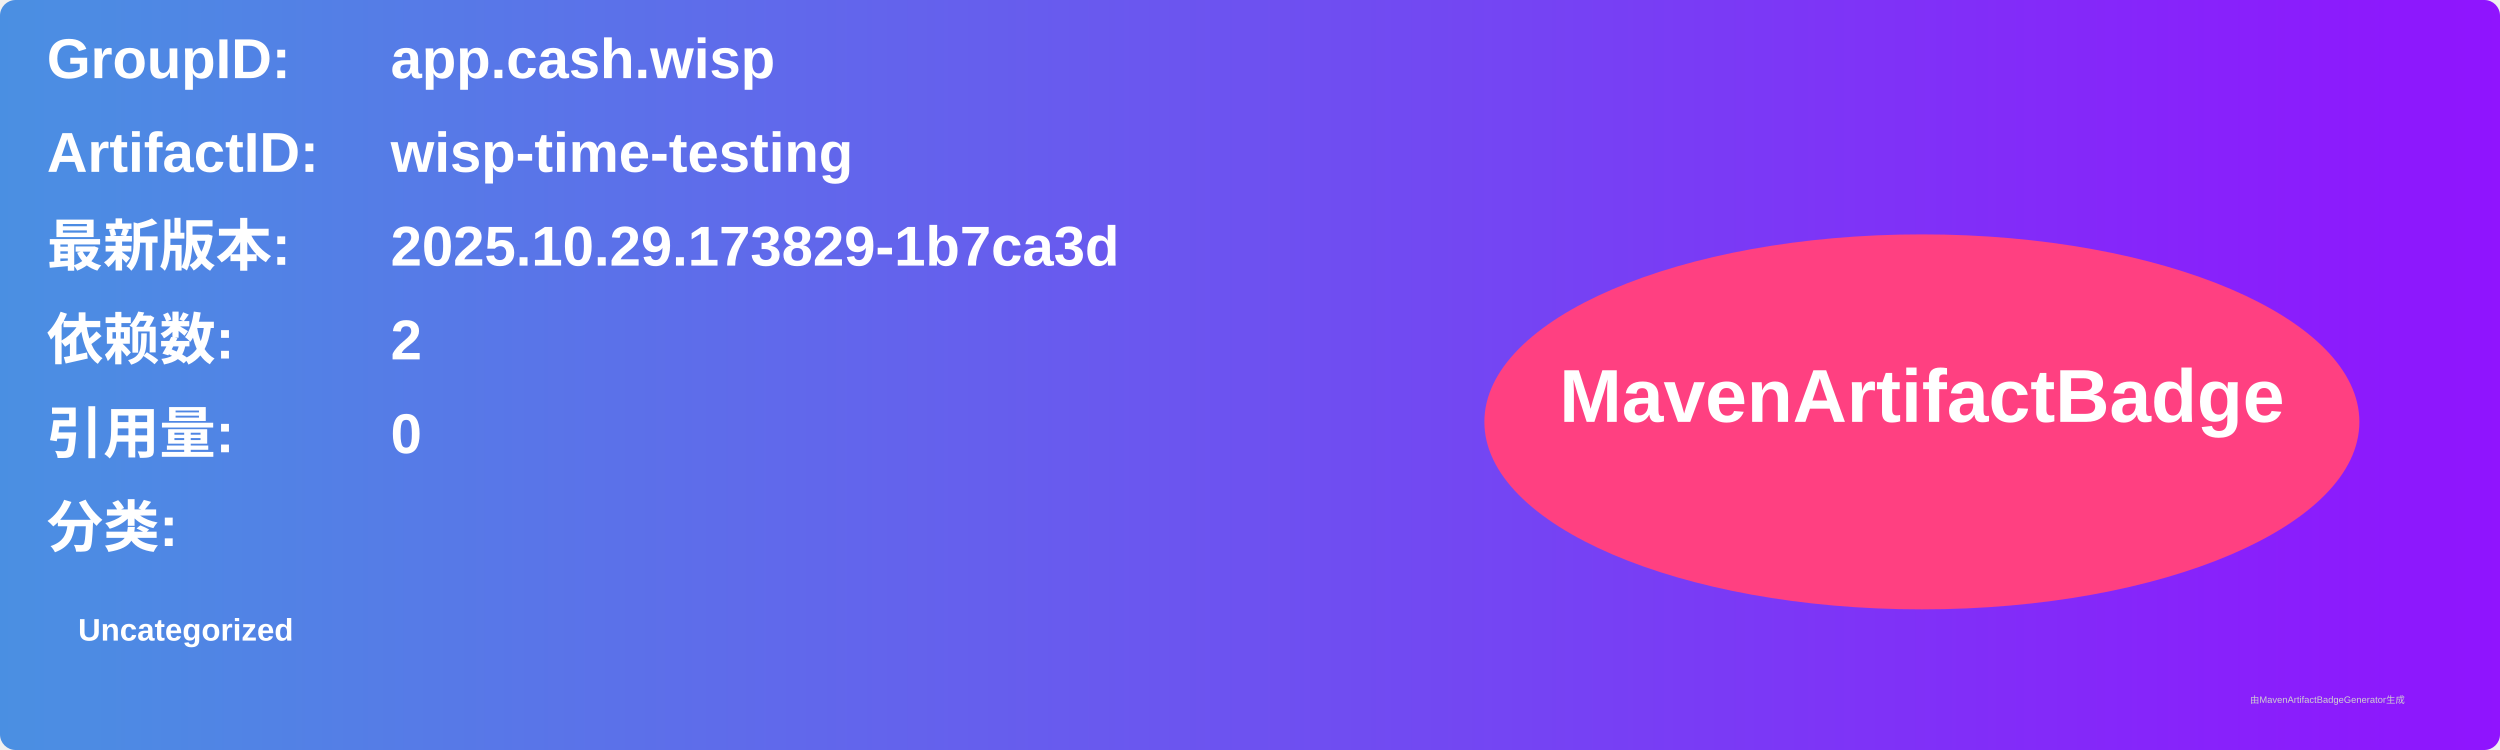
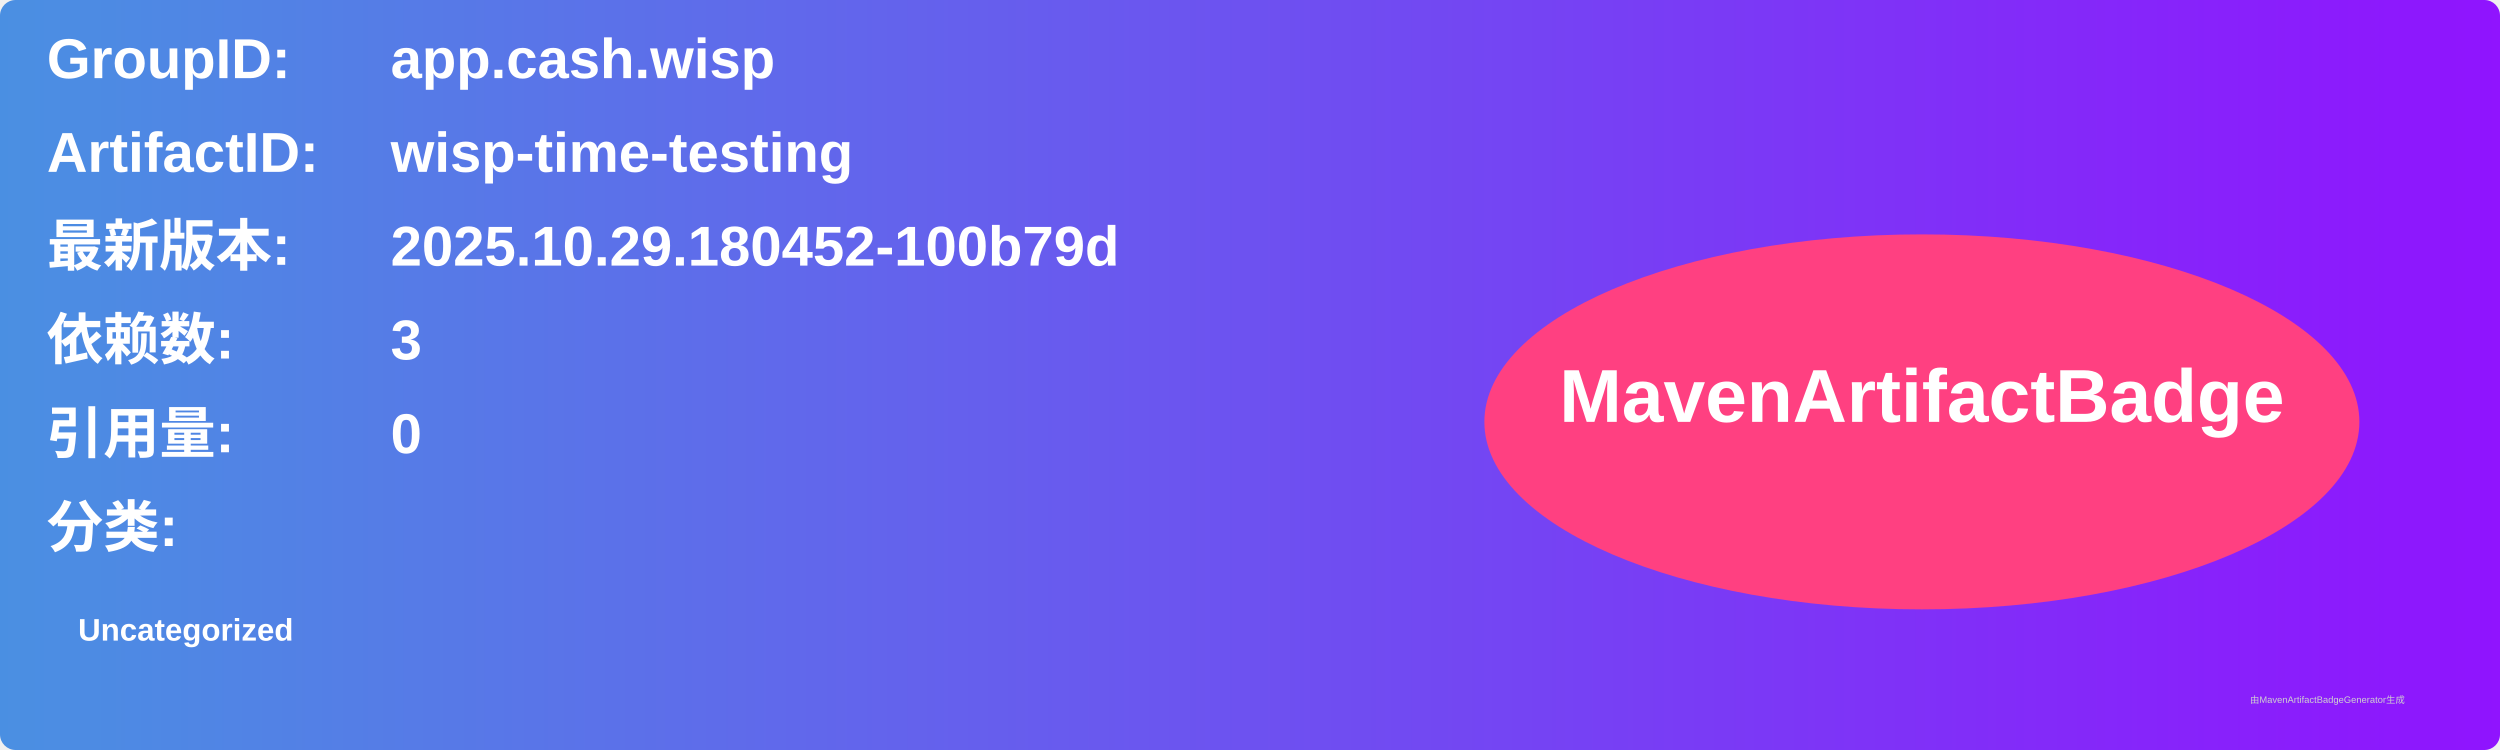
<svg xmlns="http://www.w3.org/2000/svg" width="800" height="240" viewBox="0 0 800 240">
  <linearGradient id="grad" x1="0%" y1="0%" x2="100%" y2="0%">
    <stop offset="0%" stop-color="#4a90e2" />
    <stop offset="100%" stop-color="#9013fe" />
  </linearGradient>
  <rect width="100%" height="100%" rx="5" ry="5" fill="url(#grad)" />
  <g transform="translate(15, 15)">
    <text x="0" y="10" font-family="Arial" font-size="18" fill="white" font-weight="bold" width="260">GroupID:</text>
    <text x="110" y="10" font-family="Arial" font-size="18" fill="white" font-weight="bold" width="460">app.cash.wisp</text>
    <text x="0" y="40" font-family="Arial" font-size="18" fill="white" font-weight="bold" width="260">ArtifactID:</text>
    <text x="110" y="40" font-family="Arial" font-size="18" fill="white" font-weight="bold" width="460">wisp-time-testing</text>
    <text x="0" y="70" font-family="Arial" font-size="18" fill="white" font-weight="bold">最新版本:</text>
    <text x="110" y="70" font-family="Arial" font-size="18" fill="white" font-weight="bold">
-       <tspan font-weight="bold">2025.10.29.173829-1b7ca3d</tspan>
+       <tspan font-weight="bold">2025.10.29.180452-100b79d</tspan>
    </text>
    <text x="0" y="100" font-family="Arial" font-size="18" fill="white" font-weight="bold">依赖数: </text>
    <text x="110" y="100" font-family="Arial" font-size="18" fill="white">
-       <tspan font-weight="bold">2</tspan>
+       <tspan font-weight="bold">3</tspan>
    </text>
    <text x="0" y="130" font-family="Arial" font-size="18" fill="white" font-weight="bold">引用量: </text>
    <text x="110" y="130" font-family="Arial" font-size="18" fill="white">
      <tspan font-weight="bold">0</tspan>
    </text>
    <text x="0" y="160" font-family="Arial" font-size="18" fill="white" font-weight="bold">分类:</text>
    <text x="10" y="190" font-family="Arial" font-size="10" fill="white">
      <tspan font-weight="bold">Uncategorized</tspan>
    </text>
    <ellipse cx="600" cy="120" rx="140" ry="60" fill="#ff4081" />
    <text x="600" y="120" text-anchor="middle" font-family="Arial" font-size="24" fill="white" font-weight="bold">MavenArtifactBadge</text>
  </g>
  <text x="720" y="225" font-family="Arial" font-size="3" fill="#d0d0d0">由MavenArtifactBadgeGenerator生成</text>
</svg>
